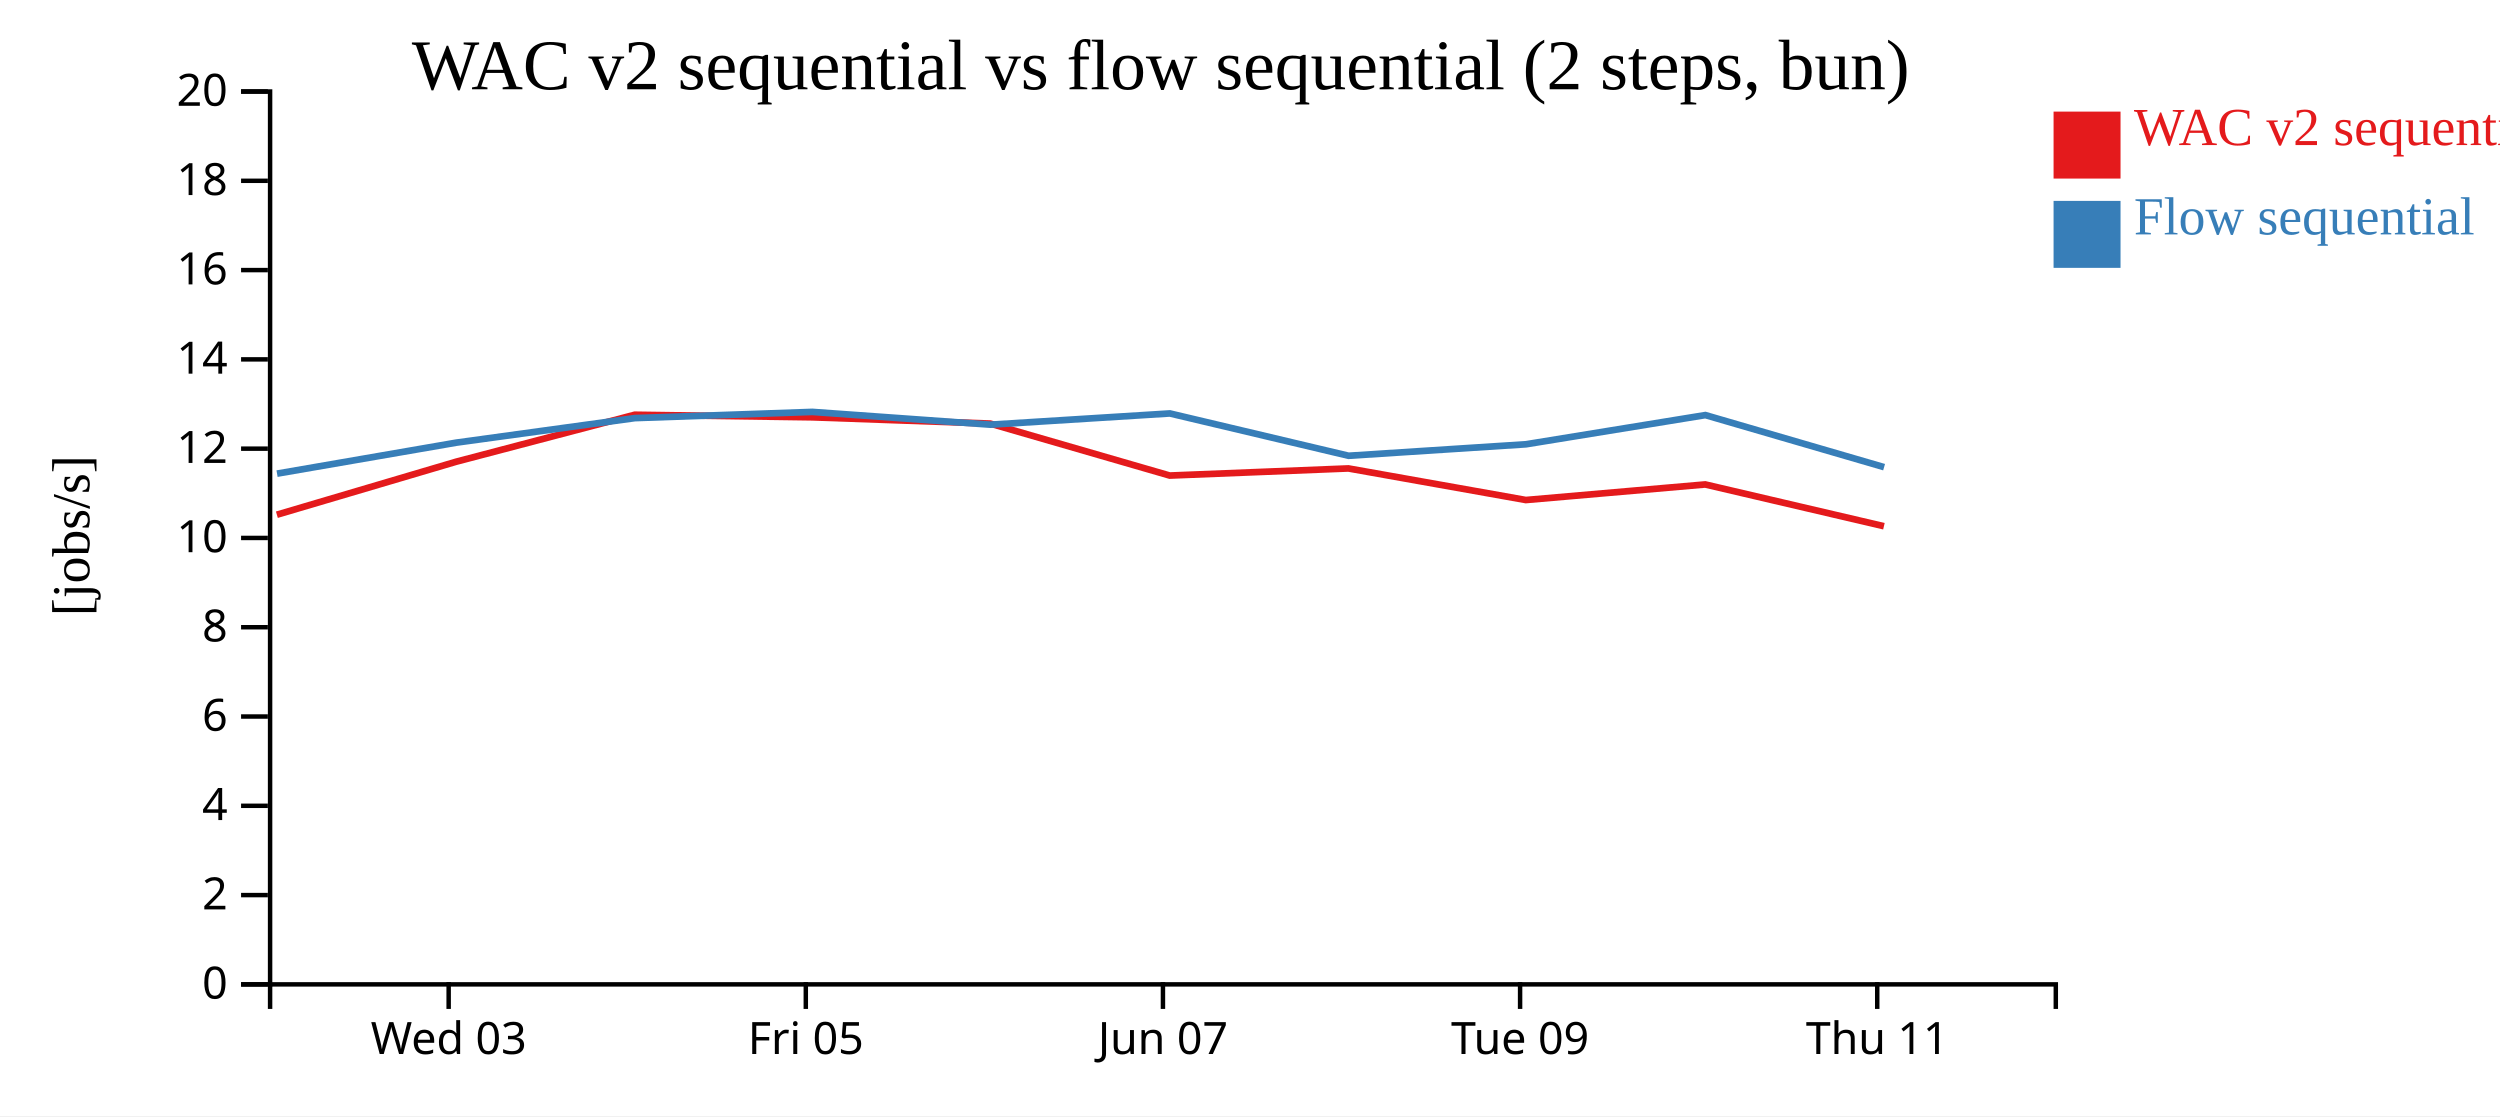
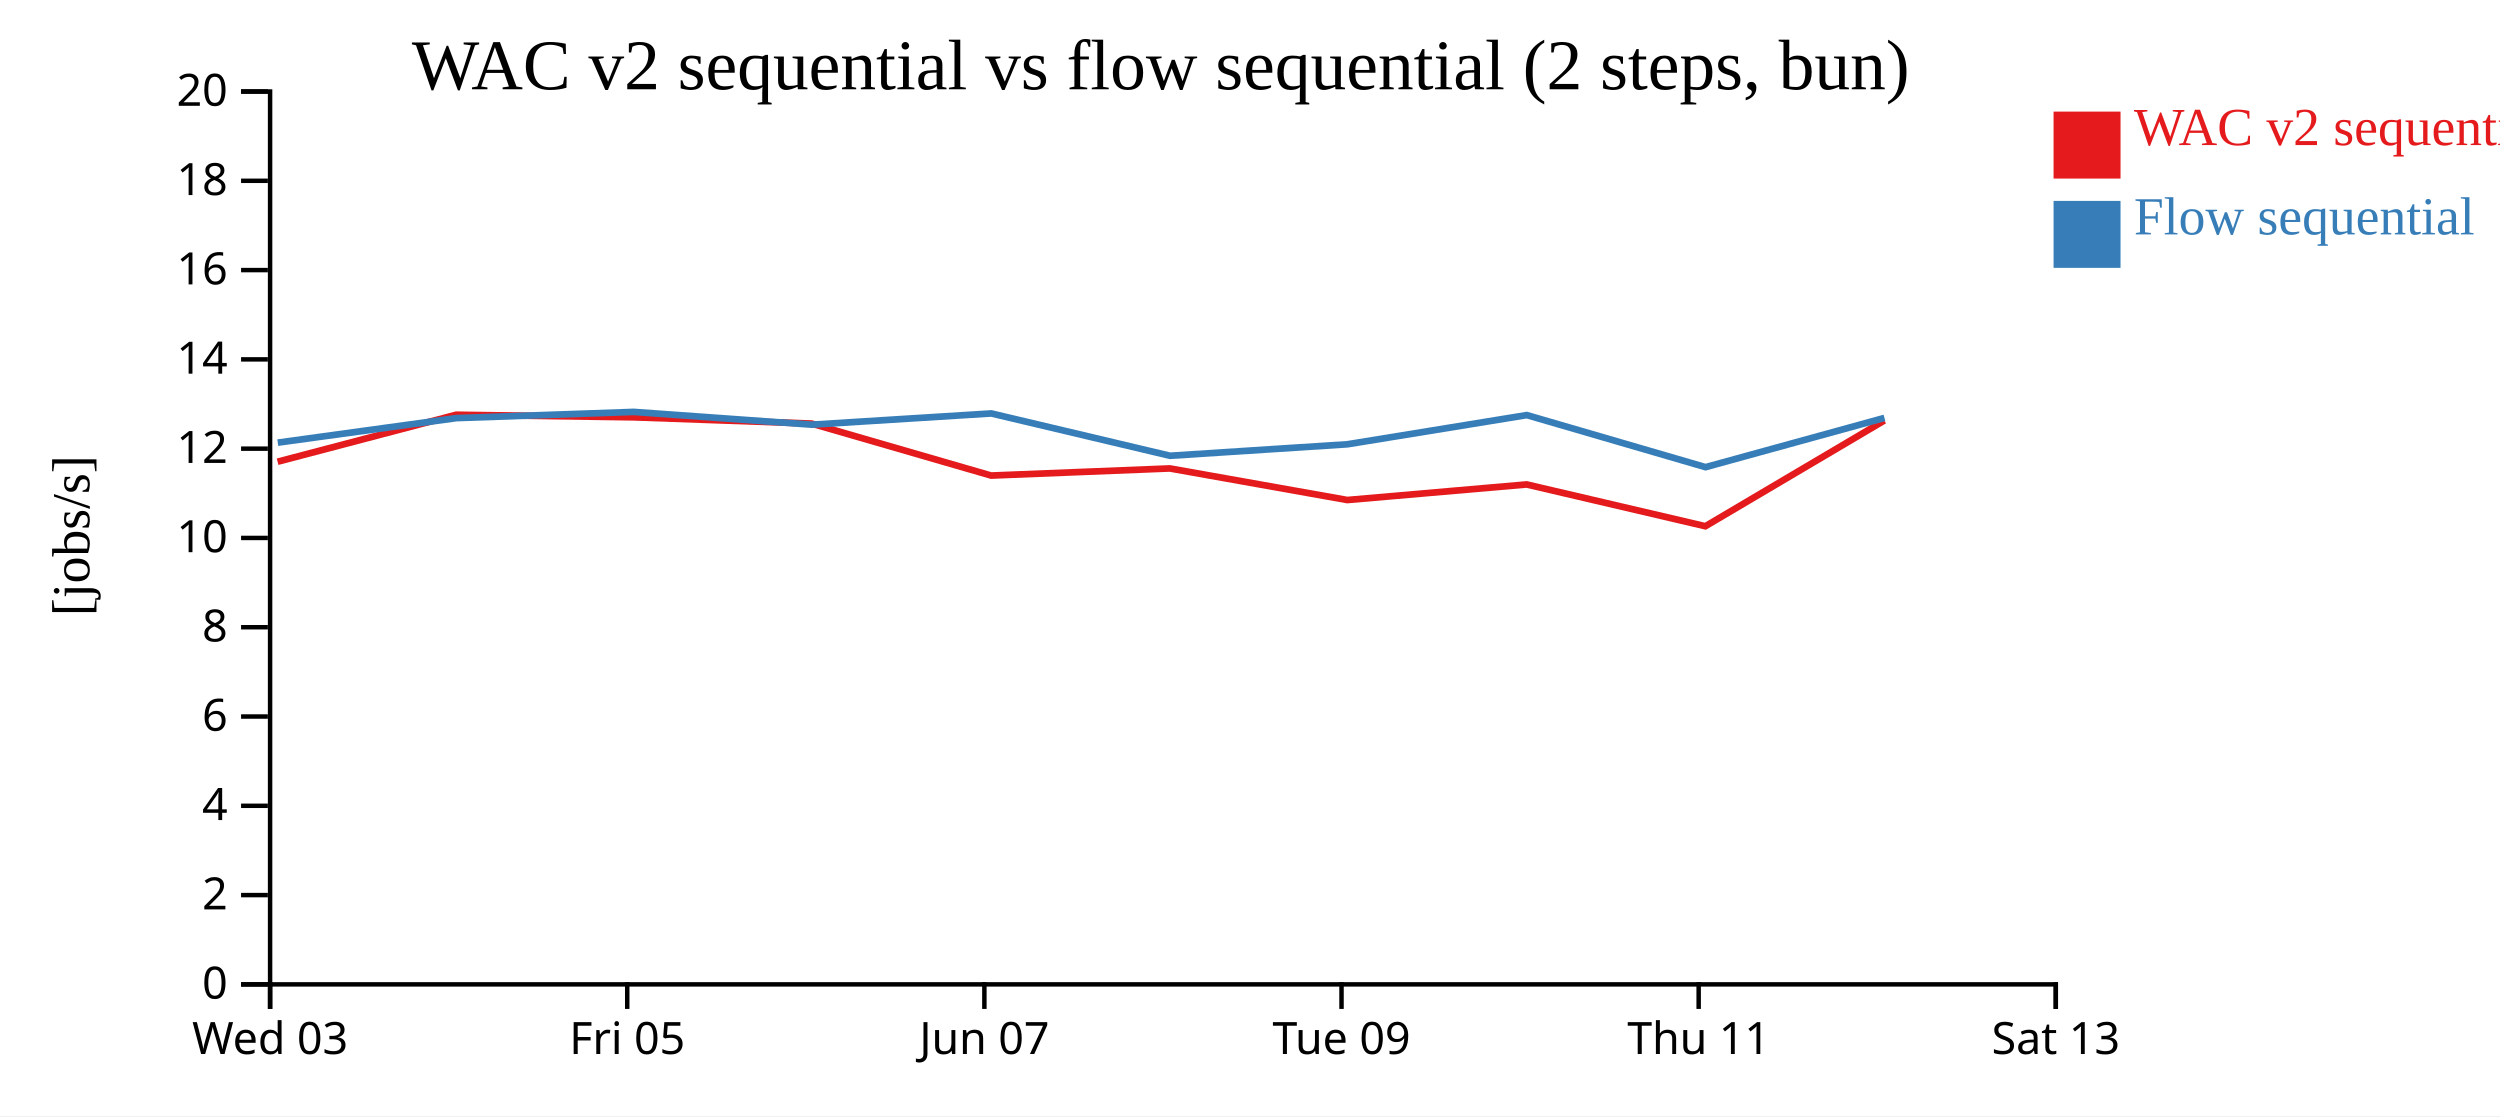
<svg xmlns="http://www.w3.org/2000/svg" width="560" height="250">
  <rect width="100%" height="100%" fill="white" />
  <g transform="translate(60,20)">
    <g transform="translate(0,200)" fill="none" font-size="10" font-family="sans-serif" text-anchor="middle">
      <path class="domain" stroke="currentColor" d="M0.5,6V0.5H400.5V6" />
-       <g class="tick" opacity="1" transform="translate(40.5,0)">
+       <g class="tick" opacity="1" transform="translate(0.5,0)">
        <line stroke="currentColor" y2="6" />
        <text fill="currentColor" y="9" dy="0.71em">Wed 03</text>
      </g>
-       <g class="tick" opacity="1" transform="translate(120.5,0)">
+       <g class="tick" opacity="1" transform="translate(80.5,0)">
        <line stroke="currentColor" y2="6" />
        <text fill="currentColor" y="9" dy="0.71em">Fri 05</text>
      </g>
-       <g class="tick" opacity="1" transform="translate(200.5,0)">
+       <g class="tick" opacity="1" transform="translate(160.5,0)">
        <line stroke="currentColor" y2="6" />
        <text fill="currentColor" y="9" dy="0.71em">Jun 07</text>
      </g>
-       <g class="tick" opacity="1" transform="translate(280.5,0)">
+       <g class="tick" opacity="1" transform="translate(240.5,0)">
        <line stroke="currentColor" y2="6" />
        <text fill="currentColor" y="9" dy="0.71em">Tue 09</text>
      </g>
-       <g class="tick" opacity="1" transform="translate(360.5,0)">
+       <g class="tick" opacity="1" transform="translate(320.5,0)">
        <line stroke="currentColor" y2="6" />
        <text fill="currentColor" y="9" dy="0.71em">Thu 11</text>
+       </g>
+       <g class="tick" opacity="1" transform="translate(400.5,0)">
+         <line stroke="currentColor" y2="6" />
+         <text fill="currentColor" y="9" dy="0.71em">Sat 13</text>
      </g>
    </g>
    <g fill="none" font-size="10" font-family="sans-serif" text-anchor="end">
      <path class="domain" stroke="currentColor" d="M-6,200.5H0.5V0.5H-6" />
      <g class="tick" opacity="1" transform="translate(0,200.5)">
        <line stroke="currentColor" x2="-6" />
        <text fill="currentColor" x="-9" dy="0.32em">0</text>
      </g>
      <g class="tick" opacity="1" transform="translate(0,180.5)">
        <line stroke="currentColor" x2="-6" />
        <text fill="currentColor" x="-9" dy="0.32em">2</text>
      </g>
      <g class="tick" opacity="1" transform="translate(0,160.5)">
        <line stroke="currentColor" x2="-6" />
        <text fill="currentColor" x="-9" dy="0.32em">4</text>
      </g>
      <g class="tick" opacity="1" transform="translate(0,140.5)">
        <line stroke="currentColor" x2="-6" />
        <text fill="currentColor" x="-9" dy="0.32em">6</text>
      </g>
      <g class="tick" opacity="1" transform="translate(0,120.5)">
        <line stroke="currentColor" x2="-6" />
        <text fill="currentColor" x="-9" dy="0.32em">8</text>
      </g>
      <g class="tick" opacity="1" transform="translate(0,100.5)">
        <line stroke="currentColor" x2="-6" />
        <text fill="currentColor" x="-9" dy="0.32em">10</text>
      </g>
      <g class="tick" opacity="1" transform="translate(0,80.5)">
        <line stroke="currentColor" x2="-6" />
        <text fill="currentColor" x="-9" dy="0.32em">12</text>
      </g>
      <g class="tick" opacity="1" transform="translate(0,60.5)">
        <line stroke="currentColor" x2="-6" />
        <text fill="currentColor" x="-9" dy="0.32em">14</text>
      </g>
      <g class="tick" opacity="1" transform="translate(0,40.5)">
        <line stroke="currentColor" x2="-6" />
        <text fill="currentColor" x="-9" dy="0.32em">16</text>
      </g>
      <g class="tick" opacity="1" transform="translate(0,20.5)">
        <line stroke="currentColor" x2="-6" />
        <text fill="currentColor" x="-9" dy="0.32em">18</text>
      </g>
      <g class="tick" opacity="1" transform="translate(0,0.5)">
        <line stroke="currentColor" x2="-6" />
        <text fill="currentColor" x="-9" dy="0.32em">20</text>
      </g>
    </g>
    <text text-anchor="middle" style="font-size: 12px" transform="rotate(-90)" y="-40" x="-100">[jobs/s]</text>
    <text text-anchor="middle" style="font-size: 16px" y="0" x="200">WAC v2 sequential vs flow sequential (2 steps, bun)</text>
-     <path class="line" fill="none" stroke="#e41a1c" stroke-width="1.5" d="M2.02,95.297L42.184,83.423L82.184,72.903L121.927,73.475L161.818,74.887L202.015,86.524L242.038,84.93L281.788,92.004L321.964,88.517L361.999,97.876" />
-     <path class="line" fill="none" stroke="#377eb8" stroke-width="1.5" d="M2.058,86.094L42.219,79.151L82.217,73.654L121.96,72.267L161.851,75.125L202.049,72.611L242.074,82.092L281.823,79.518L321.999,72.98L362.038,84.644" />
+     <path class="line" fill="none" stroke="#e41a1c" stroke-width="1.5" d="M2.184,83.423L42.184,72.903L81.927,73.475L121.818,74.887L162.015,86.524L202.038,84.93L241.788,92.004L281.964,88.517L321.999,97.876L362.089,74.189" />
+     <path class="line" fill="none" stroke="#377eb8" stroke-width="1.5" d="M2.219,79.151L42.217,73.654L81.96,72.267L121.851,75.125L162.049,72.611L202.074,82.092L241.823,79.518L281.999,72.98L322.038,84.644L362.121,73.61" />
    <rect class="dot" x="400" y="5" width="15" height="15" style="fill: #e41a1c;" />
    <rect class="dot" x="400" y="25" width="15" height="15" style="fill: #377eb8;" />
    <text class="label" x="418" y="12.5" style="fill: #e41a1c; alignment-baseline: middle;" text-anchor="left">WAC v2 sequential</text>
    <text class="label" x="418" y="32.5" style="fill: #377eb8; alignment-baseline: middle;" text-anchor="left">Flow sequential</text>
  </g>
</svg>
